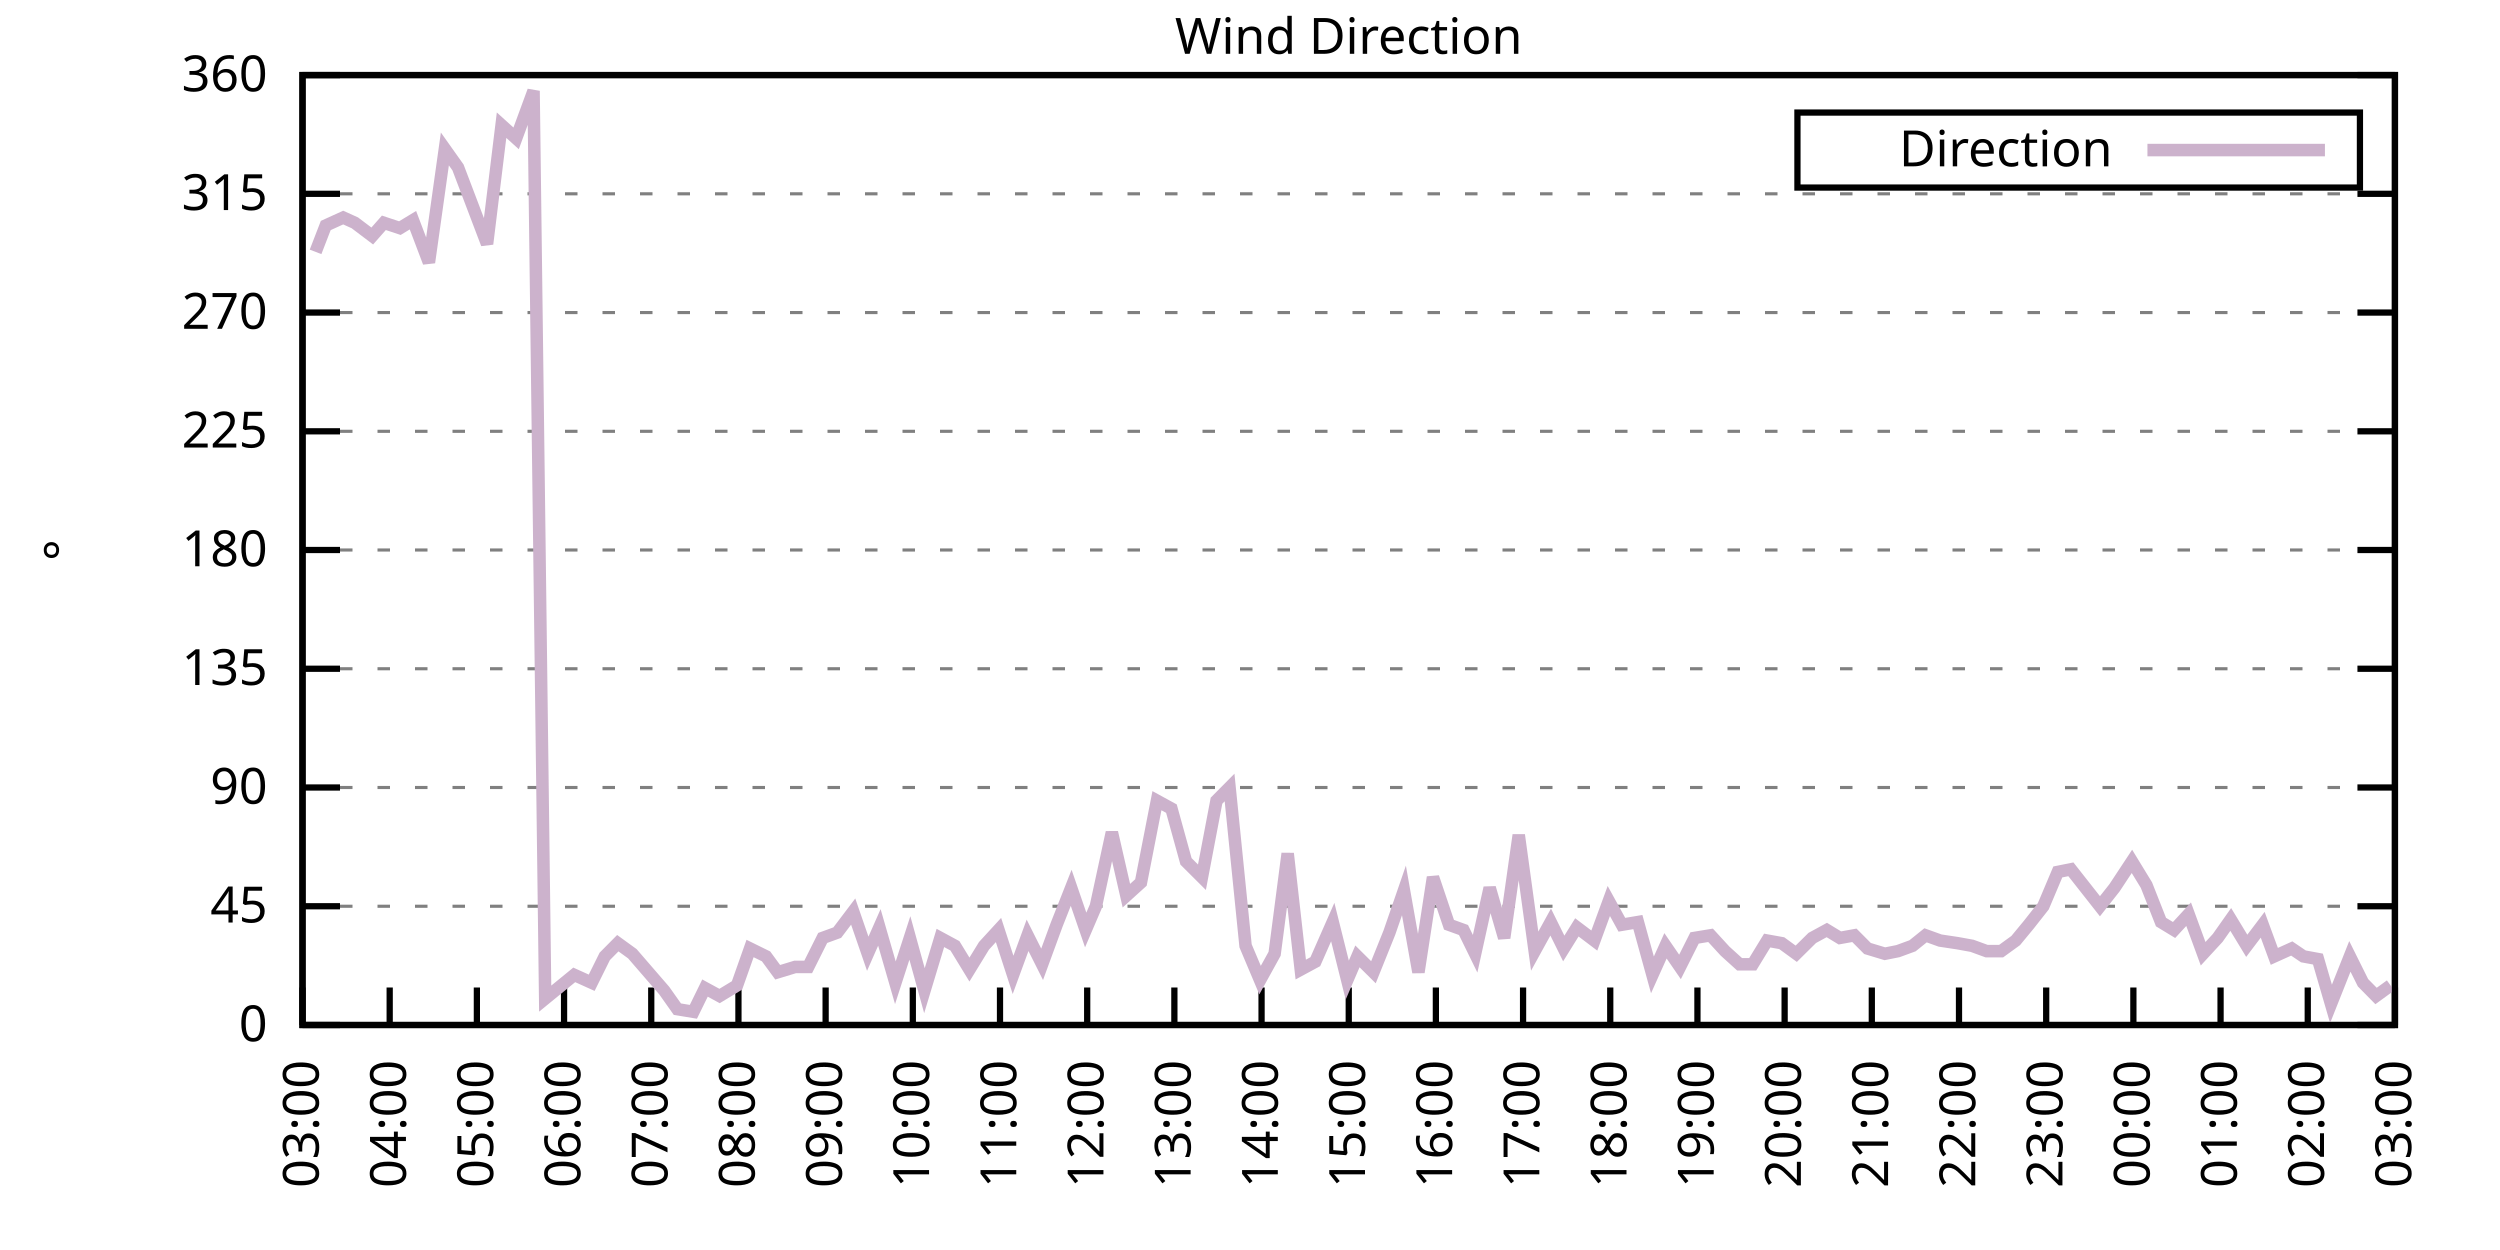
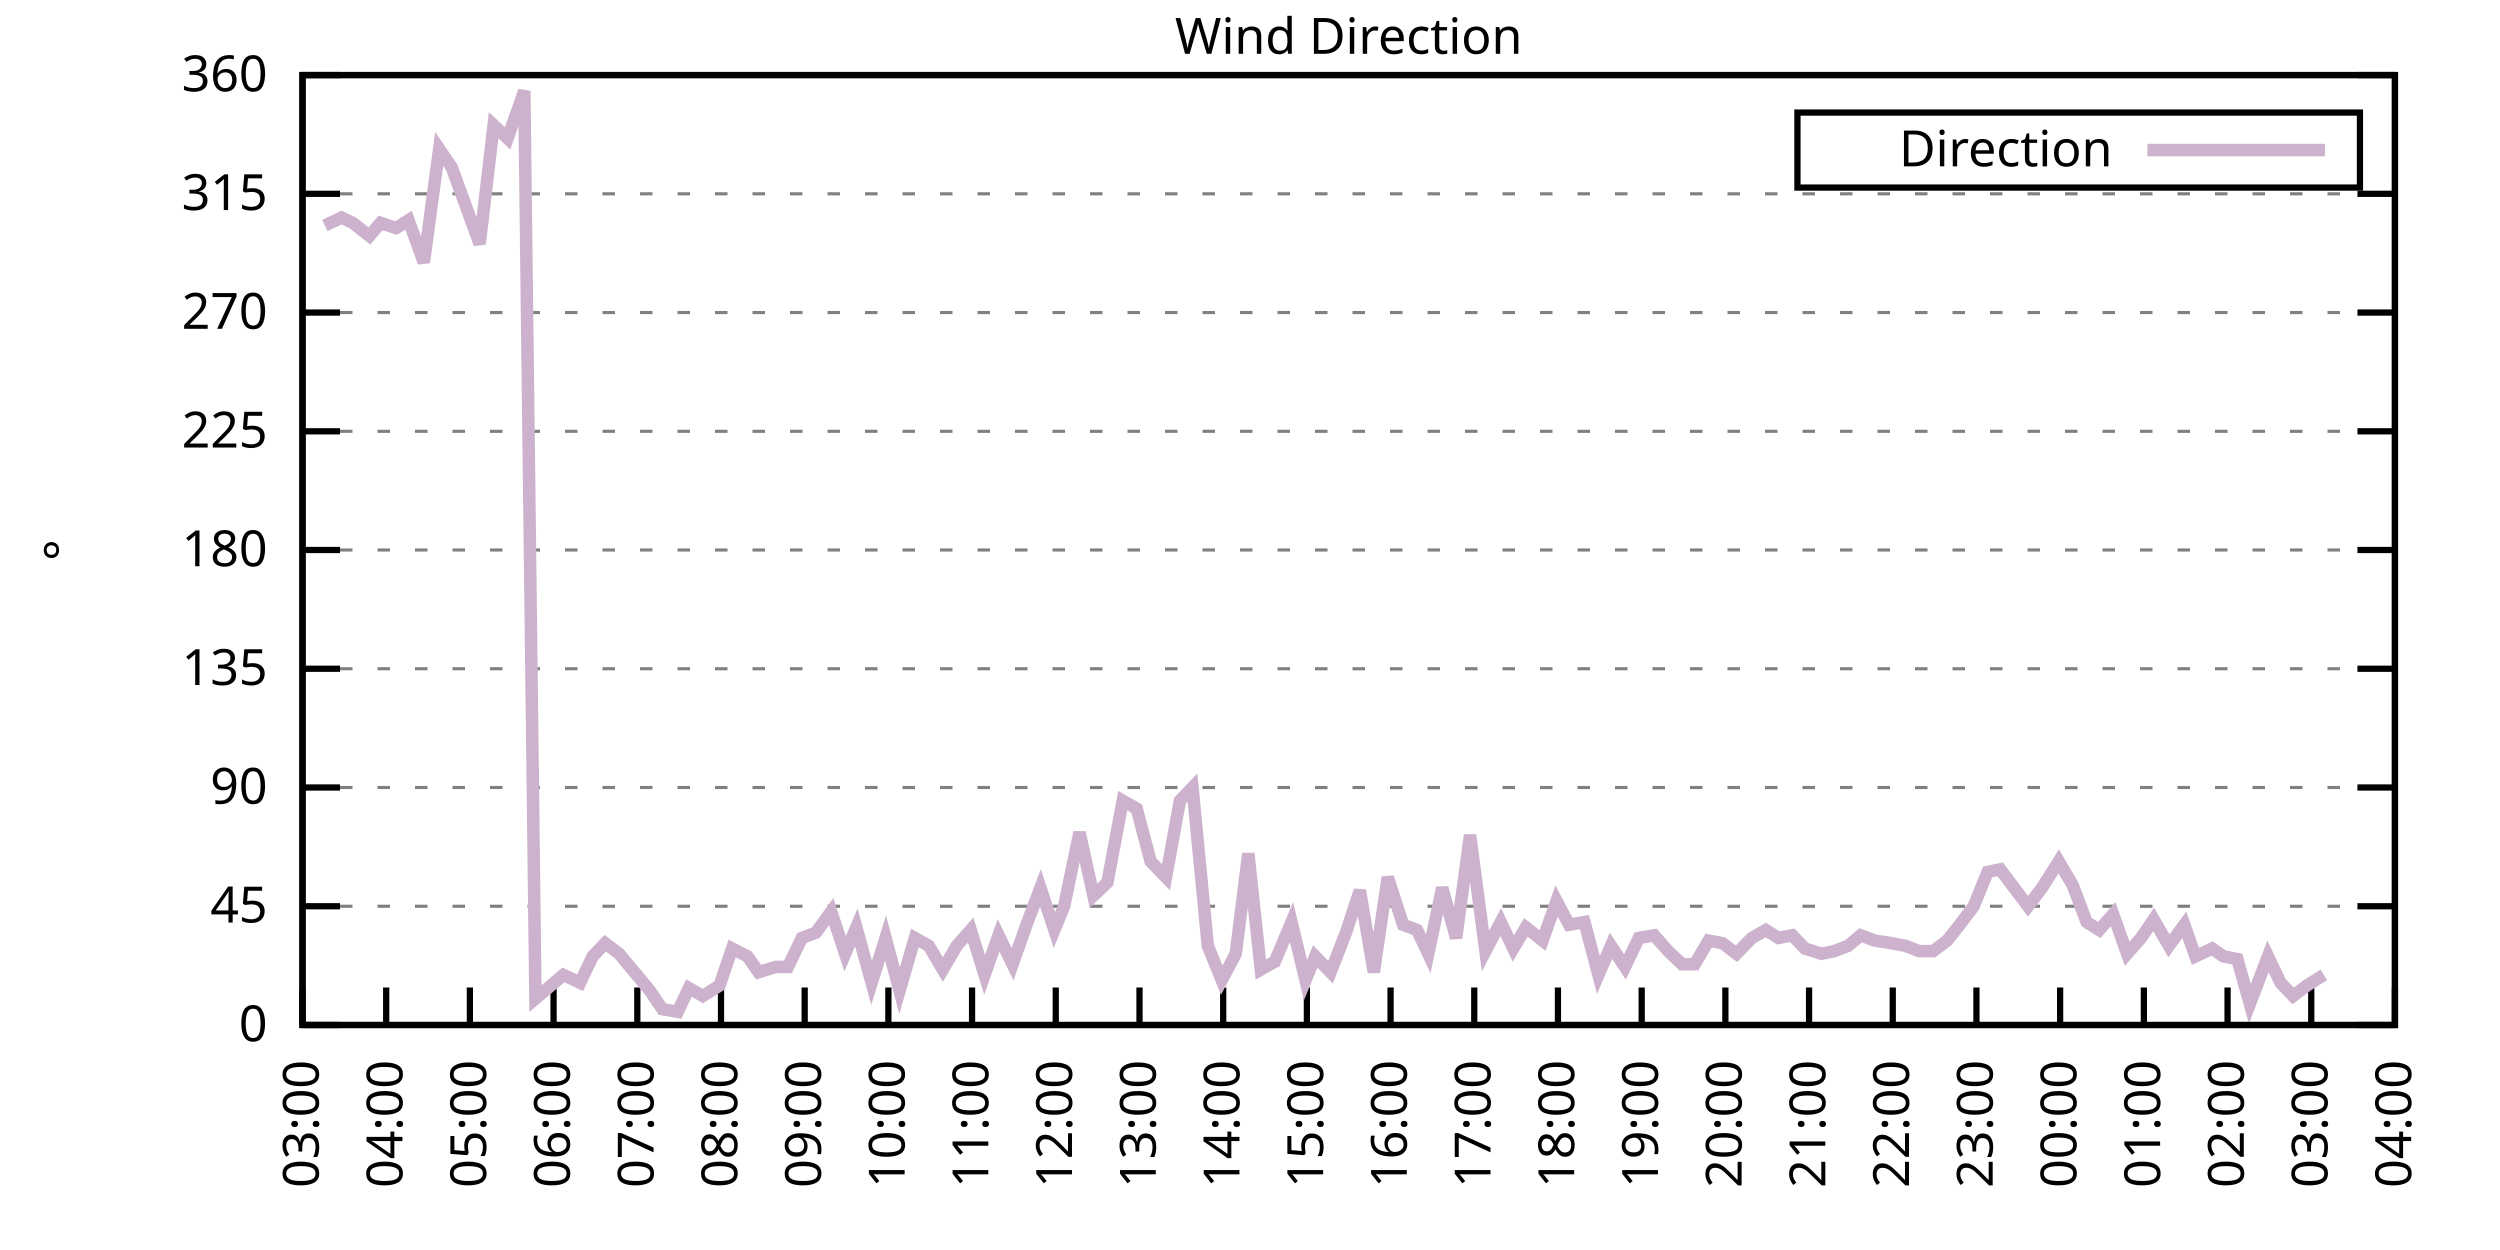
<svg xmlns="http://www.w3.org/2000/svg" xmlns:xlink="http://www.w3.org/1999/xlink" width="400" height="200" viewBox="0 0 400 200">
  <g id="gnuplot_canvas">
    <rect x="0" y="0" width="400" height="200" fill="none" />
    <defs>
      <circle id="gpDot" r="0.5" stroke-width="0.5" stroke="currentColor" />
      <path id="gpPt0" stroke-width="0.333" stroke="currentColor" d="M-1,0 h2 M0,-1 v2" />
      <path id="gpPt1" stroke-width="0.333" stroke="currentColor" d="M-1,-1 L1,1 M1,-1 L-1,1" />
      <path id="gpPt2" stroke-width="0.333" stroke="currentColor" d="M-1,0 L1,0 M0,-1 L0,1 M-1,-1 L1,1 M-1,1 L1,-1" />
      <rect id="gpPt3" stroke-width="0.333" stroke="currentColor" x="-1" y="-1" width="2" height="2" />
      <rect id="gpPt4" stroke-width="0.333" stroke="currentColor" fill="currentColor" x="-1" y="-1" width="2" height="2" />
      <circle id="gpPt5" stroke-width="0.333" stroke="currentColor" cx="0" cy="0" r="1" />
      <use xlink:href="#gpPt5" id="gpPt6" fill="currentColor" stroke="none" />
      <path id="gpPt7" stroke-width="0.333" stroke="currentColor" d="M0,-1.33 L-1.33,0.67 L1.33,0.67 z" />
      <use xlink:href="#gpPt7" id="gpPt8" fill="currentColor" stroke="none" />
      <use xlink:href="#gpPt7" id="gpPt9" stroke="currentColor" transform="rotate(180)" />
      <use xlink:href="#gpPt9" id="gpPt10" fill="currentColor" stroke="none" />
      <use xlink:href="#gpPt3" id="gpPt11" stroke="currentColor" transform="rotate(45)" />
      <use xlink:href="#gpPt11" id="gpPt12" fill="currentColor" stroke="none" />
      <path id="gpPt13" stroke-width="0.333" stroke="currentColor" d="M0,1.330 L1.265,0.411 L0.782,-1.067 L-0.782,-1.076 L-1.265,0.411 z" />
      <use xlink:href="#gpPt13" id="gpPt14" fill="currentColor" stroke="none" />
      <filter id="textbox" filterUnits="objectBoundingBox" x="0" y="0" height="1" width="1">
        <feFlood flood-color="white" flood-opacity="1" result="bgnd" />
        <feComposite in="SourceGraphic" in2="bgnd" operator="atop" />
      </filter>
      <filter id="greybox" filterUnits="objectBoundingBox" x="0" y="0" height="1" width="1">
        <feFlood flood-color="lightgrey" flood-opacity="1" result="grey" />
        <feComposite in="SourceGraphic" in2="grey" operator="atop" />
      </filter>
    </defs>
    <g fill="none" color="white" stroke="currentColor" stroke-width="1.00" stroke-linecap="butt" stroke-linejoin="miter">
</g>
    <g fill="none" color="black" stroke="currentColor" stroke-width="1.00" stroke-linecap="butt" stroke-linejoin="miter">
      <g stroke="none" shape-rendering="crispEdges">
        <polygon fill="rgb(255, 255, 255)" points="48.40,164.00 383.18,164.00 383.18,12.02 48.40,12.02 " />
      </g>
    </g>
    <g fill="none" color="black" stroke="currentColor" stroke-width="1.00" stroke-linecap="butt" stroke-linejoin="miter">
</g>
    <g fill="none" color="black" stroke="black" stroke-width="0.50" stroke-linecap="butt" stroke-linejoin="miter">
</g>
    <g fill="none" color="gray" stroke="currentColor" stroke-width="0.50" stroke-linecap="butt" stroke-linejoin="miter">
      <path stroke="gray" stroke-dasharray="2,4" class="gridline" d="M48.40,164.00 L383.19,164.00  " />
    </g>
    <g fill="none" color="gray" stroke="gray" stroke-width="1.00" stroke-linecap="butt" stroke-linejoin="miter">
</g>
    <g fill="none" color="black" stroke="currentColor" stroke-width="1.00" stroke-linecap="butt" stroke-linejoin="miter">
      <path stroke="black" d="M48.40,164.00 L54.40,164.00 M383.19,164.00 L377.19,164.00  " />
      <g transform="translate(42.80,166.60)" stroke="none" fill="black" font-family="Sans" font-size="8.00" text-anchor="end">
        <text>
          <tspan font-family="Sans"> 0</tspan>
        </text>
      </g>
    </g>
    <g fill="none" color="black" stroke="currentColor" stroke-width="1.00" stroke-linecap="butt" stroke-linejoin="miter">
</g>
    <g fill="none" color="black" stroke="black" stroke-width="0.50" stroke-linecap="butt" stroke-linejoin="miter">
</g>
    <g fill="none" color="gray" stroke="currentColor" stroke-width="0.50" stroke-linecap="butt" stroke-linejoin="miter">
      <path stroke="gray" stroke-dasharray="2,4" class="gridline" d="M48.40,145.00 L383.19,145.00  " />
    </g>
    <g fill="none" color="gray" stroke="gray" stroke-width="1.00" stroke-linecap="butt" stroke-linejoin="miter">
</g>
    <g fill="none" color="black" stroke="currentColor" stroke-width="1.00" stroke-linecap="butt" stroke-linejoin="miter">
      <path stroke="black" d="M48.40,145.00 L54.40,145.00 M383.19,145.00 L377.19,145.00  " />
      <g transform="translate(42.80,147.60)" stroke="none" fill="black" font-family="Sans" font-size="8.00" text-anchor="end">
        <text>
          <tspan font-family="Sans"> 45</tspan>
        </text>
      </g>
    </g>
    <g fill="none" color="black" stroke="currentColor" stroke-width="1.00" stroke-linecap="butt" stroke-linejoin="miter">
</g>
    <g fill="none" color="black" stroke="black" stroke-width="0.50" stroke-linecap="butt" stroke-linejoin="miter">
</g>
    <g fill="none" color="gray" stroke="currentColor" stroke-width="0.50" stroke-linecap="butt" stroke-linejoin="miter">
      <path stroke="gray" stroke-dasharray="2,4" class="gridline" d="M48.40,126.00 L383.19,126.00  " />
    </g>
    <g fill="none" color="gray" stroke="gray" stroke-width="1.00" stroke-linecap="butt" stroke-linejoin="miter">
</g>
    <g fill="none" color="black" stroke="currentColor" stroke-width="1.00" stroke-linecap="butt" stroke-linejoin="miter">
      <path stroke="black" d="M48.40,126.00 L54.40,126.00 M383.19,126.00 L377.19,126.00  " />
      <g transform="translate(42.80,128.60)" stroke="none" fill="black" font-family="Sans" font-size="8.00" text-anchor="end">
        <text>
          <tspan font-family="Sans"> 90</tspan>
        </text>
      </g>
    </g>
    <g fill="none" color="black" stroke="currentColor" stroke-width="1.00" stroke-linecap="butt" stroke-linejoin="miter">
</g>
    <g fill="none" color="black" stroke="black" stroke-width="0.50" stroke-linecap="butt" stroke-linejoin="miter">
</g>
    <g fill="none" color="gray" stroke="currentColor" stroke-width="0.50" stroke-linecap="butt" stroke-linejoin="miter">
      <path stroke="gray" stroke-dasharray="2,4" class="gridline" d="M48.40,107.00 L383.19,107.00  " />
    </g>
    <g fill="none" color="gray" stroke="gray" stroke-width="1.00" stroke-linecap="butt" stroke-linejoin="miter">
</g>
    <g fill="none" color="black" stroke="currentColor" stroke-width="1.00" stroke-linecap="butt" stroke-linejoin="miter">
      <path stroke="black" d="M48.40,107.00 L54.40,107.00 M383.19,107.00 L377.19,107.00  " />
      <g transform="translate(42.80,109.60)" stroke="none" fill="black" font-family="Sans" font-size="8.00" text-anchor="end">
        <text>
          <tspan font-family="Sans"> 135</tspan>
        </text>
      </g>
    </g>
    <g fill="none" color="black" stroke="currentColor" stroke-width="1.00" stroke-linecap="butt" stroke-linejoin="miter">
</g>
    <g fill="none" color="black" stroke="black" stroke-width="0.50" stroke-linecap="butt" stroke-linejoin="miter">
</g>
    <g fill="none" color="gray" stroke="currentColor" stroke-width="0.50" stroke-linecap="butt" stroke-linejoin="miter">
      <path stroke="gray" stroke-dasharray="2,4" class="gridline" d="M48.40,88.00 L383.19,88.00  " />
    </g>
    <g fill="none" color="gray" stroke="gray" stroke-width="1.00" stroke-linecap="butt" stroke-linejoin="miter">
</g>
    <g fill="none" color="black" stroke="currentColor" stroke-width="1.00" stroke-linecap="butt" stroke-linejoin="miter">
      <path stroke="black" d="M48.40,88.00 L54.40,88.00 M383.19,88.00 L377.19,88.00  " />
      <g transform="translate(42.80,90.60)" stroke="none" fill="black" font-family="Sans" font-size="8.00" text-anchor="end">
        <text>
          <tspan font-family="Sans"> 180</tspan>
        </text>
      </g>
    </g>
    <g fill="none" color="black" stroke="currentColor" stroke-width="1.00" stroke-linecap="butt" stroke-linejoin="miter">
</g>
    <g fill="none" color="black" stroke="black" stroke-width="0.50" stroke-linecap="butt" stroke-linejoin="miter">
</g>
    <g fill="none" color="gray" stroke="currentColor" stroke-width="0.50" stroke-linecap="butt" stroke-linejoin="miter">
      <path stroke="gray" stroke-dasharray="2,4" class="gridline" d="M48.40,69.01 L383.19,69.01  " />
    </g>
    <g fill="none" color="gray" stroke="gray" stroke-width="1.00" stroke-linecap="butt" stroke-linejoin="miter">
</g>
    <g fill="none" color="black" stroke="currentColor" stroke-width="1.00" stroke-linecap="butt" stroke-linejoin="miter">
      <path stroke="black" d="M48.40,69.01 L54.40,69.01 M383.19,69.01 L377.19,69.01  " />
      <g transform="translate(42.80,71.61)" stroke="none" fill="black" font-family="Sans" font-size="8.00" text-anchor="end">
        <text>
          <tspan font-family="Sans"> 225</tspan>
        </text>
      </g>
    </g>
    <g fill="none" color="black" stroke="currentColor" stroke-width="1.00" stroke-linecap="butt" stroke-linejoin="miter">
</g>
    <g fill="none" color="black" stroke="black" stroke-width="0.50" stroke-linecap="butt" stroke-linejoin="miter">
</g>
    <g fill="none" color="gray" stroke="currentColor" stroke-width="0.50" stroke-linecap="butt" stroke-linejoin="miter">
      <path stroke="gray" stroke-dasharray="2,4" class="gridline" d="M48.40,50.01 L383.19,50.01  " />
    </g>
    <g fill="none" color="gray" stroke="gray" stroke-width="1.00" stroke-linecap="butt" stroke-linejoin="miter">
</g>
    <g fill="none" color="black" stroke="currentColor" stroke-width="1.00" stroke-linecap="butt" stroke-linejoin="miter">
      <path stroke="black" d="M48.40,50.01 L54.40,50.01 M383.19,50.01 L377.19,50.01  " />
      <g transform="translate(42.80,52.61)" stroke="none" fill="black" font-family="Sans" font-size="8.00" text-anchor="end">
        <text>
          <tspan font-family="Sans"> 270</tspan>
        </text>
      </g>
    </g>
    <g fill="none" color="black" stroke="currentColor" stroke-width="1.00" stroke-linecap="butt" stroke-linejoin="miter">
</g>
    <g fill="none" color="black" stroke="black" stroke-width="0.50" stroke-linecap="butt" stroke-linejoin="miter">
</g>
    <g fill="none" color="gray" stroke="currentColor" stroke-width="0.50" stroke-linecap="butt" stroke-linejoin="miter">
      <path stroke="gray" stroke-dasharray="2,4" class="gridline" d="M48.40,31.01 L383.19,31.01  " />
    </g>
    <g fill="none" color="gray" stroke="gray" stroke-width="1.00" stroke-linecap="butt" stroke-linejoin="miter">
</g>
    <g fill="none" color="black" stroke="currentColor" stroke-width="1.00" stroke-linecap="butt" stroke-linejoin="miter">
      <path stroke="black" d="M48.40,31.01 L54.40,31.01 M383.19,31.01 L377.19,31.01  " />
      <g transform="translate(42.80,33.61)" stroke="none" fill="black" font-family="Sans" font-size="8.00" text-anchor="end">
        <text>
          <tspan font-family="Sans"> 315</tspan>
        </text>
      </g>
    </g>
    <g fill="none" color="black" stroke="currentColor" stroke-width="1.00" stroke-linecap="butt" stroke-linejoin="miter">
</g>
    <g fill="none" color="black" stroke="black" stroke-width="0.50" stroke-linecap="butt" stroke-linejoin="miter">
</g>
    <g fill="none" color="gray" stroke="currentColor" stroke-width="0.50" stroke-linecap="butt" stroke-linejoin="miter">
      <path stroke="gray" stroke-dasharray="2,4" class="gridline" d="M48.40,12.01 L383.19,12.01  " />
    </g>
    <g fill="none" color="gray" stroke="gray" stroke-width="1.00" stroke-linecap="butt" stroke-linejoin="miter">
</g>
    <g fill="none" color="black" stroke="currentColor" stroke-width="1.00" stroke-linecap="butt" stroke-linejoin="miter">
      <path stroke="black" d="M48.40,12.01 L54.40,12.01 M383.19,12.01 L377.19,12.01  " />
      <g transform="translate(42.80,14.61)" stroke="none" fill="black" font-family="Sans" font-size="8.00" text-anchor="end">
        <text>
          <tspan font-family="Sans"> 360</tspan>
        </text>
      </g>
    </g>
    <g fill="none" color="black" stroke="currentColor" stroke-width="1.00" stroke-linecap="butt" stroke-linejoin="miter">
      <path stroke="black" d="M48.40,164.00 L48.40,158.00  " />
      <g transform="translate(51.00,169.60) rotate(270.00)" stroke="none" fill="black" font-family="Sans" font-size="8.00" text-anchor="end">
        <text>
          <tspan font-family="Sans">03:00</tspan>
        </text>
      </g>
    </g>
    <g fill="none" color="black" stroke="currentColor" stroke-width="1.00" stroke-linecap="butt" stroke-linejoin="miter">
-       <path stroke="black" d="M62.35,164.00 L62.35,158.00  " />
-       <g transform="translate(64.95,169.60) rotate(270.00)" stroke="none" fill="black" font-family="Sans" font-size="8.00" text-anchor="end">
+       <path stroke="black" d="M61.79,164.00 L61.79,158.00  " />
+       <g transform="translate(64.39,169.60) rotate(270.00)" stroke="none" fill="black" font-family="Sans" font-size="8.00" text-anchor="end">
        <text>
          <tspan font-family="Sans">04:00</tspan>
        </text>
      </g>
    </g>
    <g fill="none" color="black" stroke="currentColor" stroke-width="1.00" stroke-linecap="butt" stroke-linejoin="miter">
-       <path stroke="black" d="M76.30,164.00 L76.30,158.00  " />
-       <g transform="translate(78.90,169.60) rotate(270.00)" stroke="none" fill="black" font-family="Sans" font-size="8.00" text-anchor="end">
+       <path stroke="black" d="M75.18,164.00 L75.18,158.00  " />
+       <g transform="translate(77.78,169.60) rotate(270.00)" stroke="none" fill="black" font-family="Sans" font-size="8.00" text-anchor="end">
        <text>
          <tspan font-family="Sans">05:00</tspan>
        </text>
      </g>
    </g>
    <g fill="none" color="black" stroke="currentColor" stroke-width="1.00" stroke-linecap="butt" stroke-linejoin="miter">
-       <path stroke="black" d="M90.25,164.00 L90.25,158.00  " />
-       <g transform="translate(92.85,169.60) rotate(270.00)" stroke="none" fill="black" font-family="Sans" font-size="8.00" text-anchor="end">
+       <path stroke="black" d="M88.57,164.00 L88.57,158.00  " />
+       <g transform="translate(91.17,169.60) rotate(270.00)" stroke="none" fill="black" font-family="Sans" font-size="8.00" text-anchor="end">
        <text>
          <tspan font-family="Sans">06:00</tspan>
        </text>
      </g>
    </g>
    <g fill="none" color="black" stroke="currentColor" stroke-width="1.00" stroke-linecap="butt" stroke-linejoin="miter">
-       <path stroke="black" d="M104.20,164.00 L104.20,158.00  " />
-       <g transform="translate(106.80,169.60) rotate(270.00)" stroke="none" fill="black" font-family="Sans" font-size="8.00" text-anchor="end">
+       <path stroke="black" d="M101.97,164.00 L101.97,158.00  " />
+       <g transform="translate(104.57,169.60) rotate(270.00)" stroke="none" fill="black" font-family="Sans" font-size="8.00" text-anchor="end">
        <text>
          <tspan font-family="Sans">07:00</tspan>
        </text>
      </g>
    </g>
    <g fill="none" color="black" stroke="currentColor" stroke-width="1.00" stroke-linecap="butt" stroke-linejoin="miter">
-       <path stroke="black" d="M118.15,164.00 L118.15,158.00  " />
-       <g transform="translate(120.75,169.60) rotate(270.00)" stroke="none" fill="black" font-family="Sans" font-size="8.00" text-anchor="end">
+       <path stroke="black" d="M115.36,164.00 L115.36,158.00  " />
+       <g transform="translate(117.96,169.60) rotate(270.00)" stroke="none" fill="black" font-family="Sans" font-size="8.00" text-anchor="end">
        <text>
          <tspan font-family="Sans">08:00</tspan>
        </text>
      </g>
    </g>
    <g fill="none" color="black" stroke="currentColor" stroke-width="1.00" stroke-linecap="butt" stroke-linejoin="miter">
-       <path stroke="black" d="M132.10,164.00 L132.10,158.00  " />
-       <g transform="translate(134.70,169.60) rotate(270.00)" stroke="none" fill="black" font-family="Sans" font-size="8.00" text-anchor="end">
+       <path stroke="black" d="M128.75,164.00 L128.75,158.00  " />
+       <g transform="translate(131.35,169.60) rotate(270.00)" stroke="none" fill="black" font-family="Sans" font-size="8.00" text-anchor="end">
        <text>
          <tspan font-family="Sans">09:00</tspan>
        </text>
      </g>
    </g>
    <g fill="none" color="black" stroke="currentColor" stroke-width="1.00" stroke-linecap="butt" stroke-linejoin="miter">
-       <path stroke="black" d="M146.05,164.00 L146.05,158.00  " />
-       <g transform="translate(148.65,169.60) rotate(270.00)" stroke="none" fill="black" font-family="Sans" font-size="8.00" text-anchor="end">
+       <path stroke="black" d="M142.14,164.00 L142.14,158.00  " />
+       <g transform="translate(144.74,169.60) rotate(270.00)" stroke="none" fill="black" font-family="Sans" font-size="8.00" text-anchor="end">
        <text>
          <tspan font-family="Sans">10:00</tspan>
        </text>
      </g>
    </g>
    <g fill="none" color="black" stroke="currentColor" stroke-width="1.00" stroke-linecap="butt" stroke-linejoin="miter">
-       <path stroke="black" d="M160.00,164.00 L160.00,158.00  " />
-       <g transform="translate(162.60,169.60) rotate(270.00)" stroke="none" fill="black" font-family="Sans" font-size="8.00" text-anchor="end">
+       <path stroke="black" d="M155.53,164.00 L155.53,158.00  " />
+       <g transform="translate(158.13,169.60) rotate(270.00)" stroke="none" fill="black" font-family="Sans" font-size="8.00" text-anchor="end">
        <text>
          <tspan font-family="Sans">11:00</tspan>
        </text>
      </g>
    </g>
    <g fill="none" color="black" stroke="currentColor" stroke-width="1.00" stroke-linecap="butt" stroke-linejoin="miter">
-       <path stroke="black" d="M173.95,164.00 L173.95,158.00  " />
-       <g transform="translate(176.55,169.60) rotate(270.00)" stroke="none" fill="black" font-family="Sans" font-size="8.00" text-anchor="end">
+       <path stroke="black" d="M168.92,164.00 L168.92,158.00  " />
+       <g transform="translate(171.52,169.60) rotate(270.00)" stroke="none" fill="black" font-family="Sans" font-size="8.00" text-anchor="end">
        <text>
          <tspan font-family="Sans">12:00</tspan>
        </text>
      </g>
    </g>
    <g fill="none" color="black" stroke="currentColor" stroke-width="1.00" stroke-linecap="butt" stroke-linejoin="miter">
-       <path stroke="black" d="M187.90,164.00 L187.90,158.00  " />
-       <g transform="translate(190.50,169.60) rotate(270.00)" stroke="none" fill="black" font-family="Sans" font-size="8.00" text-anchor="end">
+       <path stroke="black" d="M182.32,164.00 L182.32,158.00  " />
+       <g transform="translate(184.92,169.60) rotate(270.00)" stroke="none" fill="black" font-family="Sans" font-size="8.00" text-anchor="end">
        <text>
          <tspan font-family="Sans">13:00</tspan>
        </text>
      </g>
    </g>
    <g fill="none" color="black" stroke="currentColor" stroke-width="1.00" stroke-linecap="butt" stroke-linejoin="miter">
-       <path stroke="black" d="M201.85,164.00 L201.85,158.00  " />
-       <g transform="translate(204.45,169.60) rotate(270.00)" stroke="none" fill="black" font-family="Sans" font-size="8.00" text-anchor="end">
+       <path stroke="black" d="M195.71,164.00 L195.71,158.00  " />
+       <g transform="translate(198.31,169.60) rotate(270.00)" stroke="none" fill="black" font-family="Sans" font-size="8.00" text-anchor="end">
        <text>
          <tspan font-family="Sans">14:00</tspan>
        </text>
      </g>
    </g>
    <g fill="none" color="black" stroke="currentColor" stroke-width="1.00" stroke-linecap="butt" stroke-linejoin="miter">
-       <path stroke="black" d="M215.80,164.00 L215.80,158.00  " />
-       <g transform="translate(218.40,169.60) rotate(270.00)" stroke="none" fill="black" font-family="Sans" font-size="8.00" text-anchor="end">
+       <path stroke="black" d="M209.10,164.00 L209.10,158.00  " />
+       <g transform="translate(211.70,169.60) rotate(270.00)" stroke="none" fill="black" font-family="Sans" font-size="8.00" text-anchor="end">
        <text>
          <tspan font-family="Sans">15:00</tspan>
        </text>
      </g>
    </g>
    <g fill="none" color="black" stroke="currentColor" stroke-width="1.00" stroke-linecap="butt" stroke-linejoin="miter">
-       <path stroke="black" d="M229.74,164.00 L229.74,158.00  " />
-       <g transform="translate(232.34,169.60) rotate(270.00)" stroke="none" fill="black" font-family="Sans" font-size="8.00" text-anchor="end">
+       <path stroke="black" d="M222.49,164.00 L222.49,158.00  " />
+       <g transform="translate(225.09,169.60) rotate(270.00)" stroke="none" fill="black" font-family="Sans" font-size="8.00" text-anchor="end">
        <text>
          <tspan font-family="Sans">16:00</tspan>
        </text>
      </g>
    </g>
    <g fill="none" color="black" stroke="currentColor" stroke-width="1.00" stroke-linecap="butt" stroke-linejoin="miter">
-       <path stroke="black" d="M243.69,164.00 L243.69,158.00  " />
-       <g transform="translate(246.29,169.60) rotate(270.00)" stroke="none" fill="black" font-family="Sans" font-size="8.00" text-anchor="end">
+       <path stroke="black" d="M235.88,164.00 L235.88,158.00  " />
+       <g transform="translate(238.48,169.60) rotate(270.00)" stroke="none" fill="black" font-family="Sans" font-size="8.00" text-anchor="end">
        <text>
          <tspan font-family="Sans">17:00</tspan>
        </text>
      </g>
    </g>
    <g fill="none" color="black" stroke="currentColor" stroke-width="1.00" stroke-linecap="butt" stroke-linejoin="miter">
-       <path stroke="black" d="M257.64,164.00 L257.64,158.00  " />
-       <g transform="translate(260.24,169.60) rotate(270.00)" stroke="none" fill="black" font-family="Sans" font-size="8.00" text-anchor="end">
+       <path stroke="black" d="M249.27,164.00 L249.27,158.00  " />
+       <g transform="translate(251.87,169.60) rotate(270.00)" stroke="none" fill="black" font-family="Sans" font-size="8.00" text-anchor="end">
        <text>
          <tspan font-family="Sans">18:00</tspan>
        </text>
      </g>
    </g>
    <g fill="none" color="black" stroke="currentColor" stroke-width="1.00" stroke-linecap="butt" stroke-linejoin="miter">
-       <path stroke="black" d="M271.59,164.00 L271.59,158.00  " />
-       <g transform="translate(274.19,169.60) rotate(270.00)" stroke="none" fill="black" font-family="Sans" font-size="8.00" text-anchor="end">
+       <path stroke="black" d="M262.67,164.00 L262.67,158.00  " />
+       <g transform="translate(265.27,169.60) rotate(270.00)" stroke="none" fill="black" font-family="Sans" font-size="8.00" text-anchor="end">
        <text>
          <tspan font-family="Sans">19:00</tspan>
        </text>
      </g>
    </g>
    <g fill="none" color="black" stroke="currentColor" stroke-width="1.00" stroke-linecap="butt" stroke-linejoin="miter">
-       <path stroke="black" d="M285.54,164.00 L285.54,158.00  " />
-       <g transform="translate(288.14,169.60) rotate(270.00)" stroke="none" fill="black" font-family="Sans" font-size="8.00" text-anchor="end">
+       <path stroke="black" d="M276.06,164.00 L276.06,158.00  " />
+       <g transform="translate(278.66,169.60) rotate(270.00)" stroke="none" fill="black" font-family="Sans" font-size="8.00" text-anchor="end">
        <text>
          <tspan font-family="Sans">20:00</tspan>
        </text>
      </g>
    </g>
    <g fill="none" color="black" stroke="currentColor" stroke-width="1.00" stroke-linecap="butt" stroke-linejoin="miter">
-       <path stroke="black" d="M299.49,164.00 L299.49,158.00  " />
-       <g transform="translate(302.09,169.60) rotate(270.00)" stroke="none" fill="black" font-family="Sans" font-size="8.00" text-anchor="end">
+       <path stroke="black" d="M289.45,164.00 L289.45,158.00  " />
+       <g transform="translate(292.05,169.60) rotate(270.00)" stroke="none" fill="black" font-family="Sans" font-size="8.00" text-anchor="end">
        <text>
          <tspan font-family="Sans">21:00</tspan>
        </text>
      </g>
    </g>
    <g fill="none" color="black" stroke="currentColor" stroke-width="1.00" stroke-linecap="butt" stroke-linejoin="miter">
-       <path stroke="black" d="M313.44,164.00 L313.44,158.00  " />
-       <g transform="translate(316.04,169.60) rotate(270.00)" stroke="none" fill="black" font-family="Sans" font-size="8.00" text-anchor="end">
+       <path stroke="black" d="M302.84,164.00 L302.84,158.00  " />
+       <g transform="translate(305.44,169.60) rotate(270.00)" stroke="none" fill="black" font-family="Sans" font-size="8.00" text-anchor="end">
        <text>
          <tspan font-family="Sans">22:00</tspan>
        </text>
      </g>
    </g>
    <g fill="none" color="black" stroke="currentColor" stroke-width="1.00" stroke-linecap="butt" stroke-linejoin="miter">
-       <path stroke="black" d="M327.39,164.00 L327.39,158.00  " />
-       <g transform="translate(329.99,169.60) rotate(270.00)" stroke="none" fill="black" font-family="Sans" font-size="8.00" text-anchor="end">
+       <path stroke="black" d="M316.23,164.00 L316.23,158.00  " />
+       <g transform="translate(318.83,169.60) rotate(270.00)" stroke="none" fill="black" font-family="Sans" font-size="8.00" text-anchor="end">
        <text>
          <tspan font-family="Sans">23:00</tspan>
        </text>
      </g>
    </g>
    <g fill="none" color="black" stroke="currentColor" stroke-width="1.00" stroke-linecap="butt" stroke-linejoin="miter">
-       <path stroke="black" d="M341.34,164.00 L341.34,158.00  " />
-       <g transform="translate(343.94,169.60) rotate(270.00)" stroke="none" fill="black" font-family="Sans" font-size="8.00" text-anchor="end">
+       <path stroke="black" d="M329.62,164.00 L329.62,158.00  " />
+       <g transform="translate(332.22,169.60) rotate(270.00)" stroke="none" fill="black" font-family="Sans" font-size="8.00" text-anchor="end">
        <text>
          <tspan font-family="Sans">00:00</tspan>
        </text>
      </g>
    </g>
    <g fill="none" color="black" stroke="currentColor" stroke-width="1.00" stroke-linecap="butt" stroke-linejoin="miter">
-       <path stroke="black" d="M355.29,164.00 L355.29,158.00  " />
-       <g transform="translate(357.89,169.60) rotate(270.00)" stroke="none" fill="black" font-family="Sans" font-size="8.00" text-anchor="end">
+       <path stroke="black" d="M343.02,164.00 L343.02,158.00  " />
+       <g transform="translate(345.62,169.60) rotate(270.00)" stroke="none" fill="black" font-family="Sans" font-size="8.00" text-anchor="end">
        <text>
          <tspan font-family="Sans">01:00</tspan>
        </text>
      </g>
    </g>
    <g fill="none" color="black" stroke="currentColor" stroke-width="1.00" stroke-linecap="butt" stroke-linejoin="miter">
-       <path stroke="black" d="M369.24,164.00 L369.24,158.00  " />
-       <g transform="translate(371.84,169.60) rotate(270.00)" stroke="none" fill="black" font-family="Sans" font-size="8.00" text-anchor="end">
+       <path stroke="black" d="M356.41,164.00 L356.41,158.00  " />
+       <g transform="translate(359.01,169.60) rotate(270.00)" stroke="none" fill="black" font-family="Sans" font-size="8.00" text-anchor="end">
        <text>
          <tspan font-family="Sans">02:00</tspan>
+         </text>
+       </g>
+     </g>
+     <g fill="none" color="black" stroke="currentColor" stroke-width="1.00" stroke-linecap="butt" stroke-linejoin="miter">
+       <path stroke="black" d="M369.80,164.00 L369.80,158.00  " />
+       <g transform="translate(372.40,169.60) rotate(270.00)" stroke="none" fill="black" font-family="Sans" font-size="8.00" text-anchor="end">
+         <text>
+           <tspan font-family="Sans">03:00</tspan>
        </text>
      </g>
    </g>
    <g fill="none" color="black" stroke="currentColor" stroke-width="1.00" stroke-linecap="butt" stroke-linejoin="miter">
      <path stroke="black" d="M383.19,164.00 L383.19,158.00  " />
      <g transform="translate(385.79,169.60) rotate(270.00)" stroke="none" fill="black" font-family="Sans" font-size="8.00" text-anchor="end">
        <text>
-           <tspan font-family="Sans">03:00</tspan>
+           <tspan font-family="Sans">04:00</tspan>
        </text>
      </g>
    </g>
    <g fill="none" color="black" stroke="currentColor" stroke-width="1.00" stroke-linecap="butt" stroke-linejoin="miter">
</g>
    <g fill="none" color="black" stroke="currentColor" stroke-width="1.00" stroke-linecap="butt" stroke-linejoin="miter">
      <path stroke="black" d="M48.40,12.01 L48.40,164.00 L383.19,164.00 L383.19,12.01 L48.40,12.01 Z  " />
    </g>
    <g fill="none" color="black" stroke="currentColor" stroke-width="1.00" stroke-linecap="butt" stroke-linejoin="miter">
</g>
    <g fill="none" color="black" stroke="currentColor" stroke-width="1.00" stroke-linecap="butt" stroke-linejoin="miter">
      <path stroke="black" d="M287.59,30.01 L287.59,18.01 L377.59,18.01 L377.59,30.01 L287.59,30.01 Z  " />
    </g>
    <g id="Wind_direction_plot_1">
      <g fill="none" color="white" stroke="black" stroke-width="2.00" stroke-linecap="butt" stroke-linejoin="miter">
</g>
      <g fill="none" color="black" stroke="currentColor" stroke-width="2.00" stroke-linecap="butt" stroke-linejoin="miter">
        <g transform="translate(337.99,26.61)" stroke="none" fill="black" font-family="Sans" font-size="8.00" text-anchor="end">
          <text>
            <tspan font-family="Sans">Direction</tspan>
          </text>
        </g>
      </g>
      <g fill="none" color="black" stroke="currentColor" stroke-width="2.00" stroke-linecap="butt" stroke-linejoin="miter">
-         <path stroke="rgb(204, 178, 204)" d="M343.59,24.01 L371.99,24.01 M50.49,40.30 L52.12,36.08 L54.91,34.81 L56.77,35.65 L59.56,37.76 L61.42,35.65   L63.98,36.50 L66.07,35.23 L68.63,41.99 L71.18,23.83 L73.28,26.79 L77.93,39.03 L80.25,20.03 L82.58,22.14   L85.37,14.54 L87.23,159.78 L91.88,155.98 L94.67,157.24 L96.76,153.02 L98.85,150.91 L101.18,152.60 L106.29,158.51   L108.38,161.47 L110.94,161.89 L112.80,158.09 L115.13,159.36 L117.92,157.67 L120.01,151.76 L122.57,153.02 L124.43,155.56   L127.22,154.71 L129.31,154.71 L131.63,150.07 L133.96,149.22 L136.51,145.85 L138.84,152.60 L140.70,148.38 L143.26,157.24   L145.58,150.07 L147.91,158.51 L150.46,150.07 L152.79,151.33 L155.11,155.13 L157.44,151.33 L159.76,148.80 L162.09,155.98   L164.41,149.65 L166.74,154.29 L169.06,147.96 L171.39,142.05 L173.71,148.80 L175.34,145.00 L177.90,133.18 L180.22,143.31   L182.55,141.20 L185.11,128.11 L187.43,129.38 L189.76,137.82 L192.31,140.36 L194.64,128.11 L196.73,126.00 L199.29,151.33   L201.61,156.82 L203.94,152.60 L206.03,136.56 L208.12,155.13 L210.45,153.87 L213.24,147.53 L215.56,156.82 L217.19,153.02   L219.75,155.56 L222.30,149.22 L224.63,142.47 L226.95,155.56 L229.28,140.36 L231.84,147.96 L234.16,148.80 L236.02,152.60   L238.35,142.05 L240.67,150.07 L243.00,133.60 L245.55,152.18 L248.11,147.53 L250.20,151.76 L252.30,148.38 L255.09,150.49   L257.41,144.16 L259.50,147.96 L262.06,147.53 L264.39,155.98 L266.48,151.33 L268.80,154.71 L271.13,150.07 L273.69,149.65   L276.01,152.18 L278.34,154.29 L280.43,154.29 L282.75,150.49 L285.08,150.91 L287.40,152.60 L289.96,150.07 L292.29,148.80   L294.38,150.07 L296.70,149.65 L298.80,151.76 L301.58,152.60 L303.68,152.18 L306.00,151.33 L308.09,149.65 L310.42,150.49   L313.21,150.91 L315.53,151.33 L317.86,152.18 L320.18,152.18 L322.51,150.49 L324.60,147.96 L326.93,145.00 L329.25,139.51   L331.34,139.09 L333.67,142.05 L335.99,145.00 L338.32,142.05 L341.11,137.82 L343.43,141.62 L345.76,147.53 L347.85,148.80   L350.18,146.27 L352.50,152.60 L354.83,150.07 L356.92,147.11 L359.48,151.33 L362.03,147.96 L363.89,153.02 L366.68,151.76   L368.54,153.02 L370.87,153.45 L372.96,160.62 L375.98,153.02 L378.08,157.24 L380.17,159.36 L382.49,157.67  " />
+         <path stroke="rgb(204, 178, 204)" d="M343.59,24.01 L371.99,24.01 M51.97,36.08 L54.65,34.81 L56.43,35.65 L59.11,37.76 L60.90,35.65 L63.35,36.50   L65.36,35.23 L67.82,41.99 L70.27,23.83 L72.28,26.79 L76.75,39.03 L78.98,20.03 L81.21,22.14 L83.89,14.54   L85.67,159.78 L90.14,155.98 L92.82,157.24 L94.82,153.02 L96.83,150.91 L99.06,152.60 L103.98,158.51 L105.98,161.47   L108.44,161.89 L110.22,158.09 L112.46,159.36 L115.13,157.67 L117.14,151.76 L119.60,153.02 L121.38,155.56 L124.06,154.71   L126.07,154.71 L128.30,150.07 L130.54,149.22 L132.99,145.85 L135.22,152.60 L137.01,148.38 L139.46,157.24 L141.69,150.07   L143.93,158.51 L146.38,150.07 L148.61,151.33 L150.85,155.13 L153.08,151.33 L155.31,148.80 L157.54,155.98 L159.77,149.65   L162.01,154.29 L164.24,147.96 L166.47,142.05 L168.70,148.80 L170.26,145.00 L172.72,133.18 L174.95,143.31 L177.18,141.20   L179.64,128.11 L181.87,129.38 L184.10,137.82 L186.56,140.36 L188.79,128.11 L190.80,126.00 L193.25,151.33 L195.48,156.82   L197.72,152.60 L199.73,136.56 L201.73,155.13 L203.97,153.87 L206.64,147.53 L208.88,156.82 L210.44,153.02 L212.89,155.56   L215.35,149.22 L217.58,142.47 L219.81,155.56 L222.04,140.36 L224.50,147.96 L226.73,148.80 L228.52,152.60 L230.75,142.05   L232.98,150.07 L235.21,133.60 L237.67,152.18 L240.12,147.53 L242.13,151.76 L244.14,148.38 L246.82,150.49 L249.05,144.16   L251.06,147.96 L253.51,147.53 L255.75,155.98 L257.76,151.33 L259.99,154.71 L262.22,150.07 L264.67,149.65 L266.91,152.18   L269.14,154.29 L271.15,154.29 L273.38,150.49 L275.61,150.91 L277.84,152.60 L280.30,150.07 L282.53,148.80 L284.54,150.07   L286.77,149.65 L288.78,151.76 L291.46,152.60 L293.47,152.18 L295.70,151.33 L297.71,149.65 L299.94,150.49 L302.62,150.91   L304.85,151.33 L307.08,152.18 L309.31,152.18 L311.54,150.49 L313.55,147.96 L315.79,145.00 L318.02,139.51 L320.03,139.09   L322.26,142.05 L324.49,145.00 L326.72,142.05 L329.40,137.82 L331.63,141.62 L333.86,147.53 L335.87,148.80 L338.10,146.27   L340.34,152.60 L342.57,150.07 L344.58,147.11 L347.03,151.33 L349.49,147.96 L351.27,153.02 L353.95,151.76 L355.74,153.02   L357.97,153.45 L359.98,160.62 L362.88,153.02 L364.89,157.24 L366.90,159.36 L369.13,157.67 L371.81,155.98  " />
      </g>
    </g>
    <g fill="none" color="black" stroke="currentColor" stroke-width="2.00" stroke-linecap="butt" stroke-linejoin="miter">
</g>
    <g fill="none" color="black" stroke="black" stroke-width="1.00" stroke-linecap="butt" stroke-linejoin="miter">
</g>
    <g fill="none" color="black" stroke="currentColor" stroke-width="1.00" stroke-linecap="butt" stroke-linejoin="miter">
      <path stroke="black" d="M48.40,12.01 L48.40,164.00 L383.19,164.00 L383.19,12.01 L48.40,12.01 Z  " />
      <g transform="translate(12.80,88.01) rotate(270.00)" stroke="none" fill="black" font-family="Sans" font-size="8.00" text-anchor="middle">
        <text>
          <tspan font-family="Sans">°</tspan>
        </text>
      </g>
    </g>
    <g fill="none" color="black" stroke="currentColor" stroke-width="1.00" stroke-linecap="butt" stroke-linejoin="miter">
</g>
    <g fill="none" color="black" stroke="currentColor" stroke-width="1.00" stroke-linecap="butt" stroke-linejoin="miter">
      <g transform="translate(215.79,8.61)" stroke="none" fill="black" font-family="Sans" font-size="8.00" text-anchor="middle">
        <text>
          <tspan font-family="Sans">Wind Direction</tspan>
        </text>
      </g>
    </g>
    <g fill="none" color="black" stroke="currentColor" stroke-width="1.00" stroke-linecap="butt" stroke-linejoin="miter">
</g>
  </g>
</svg>
